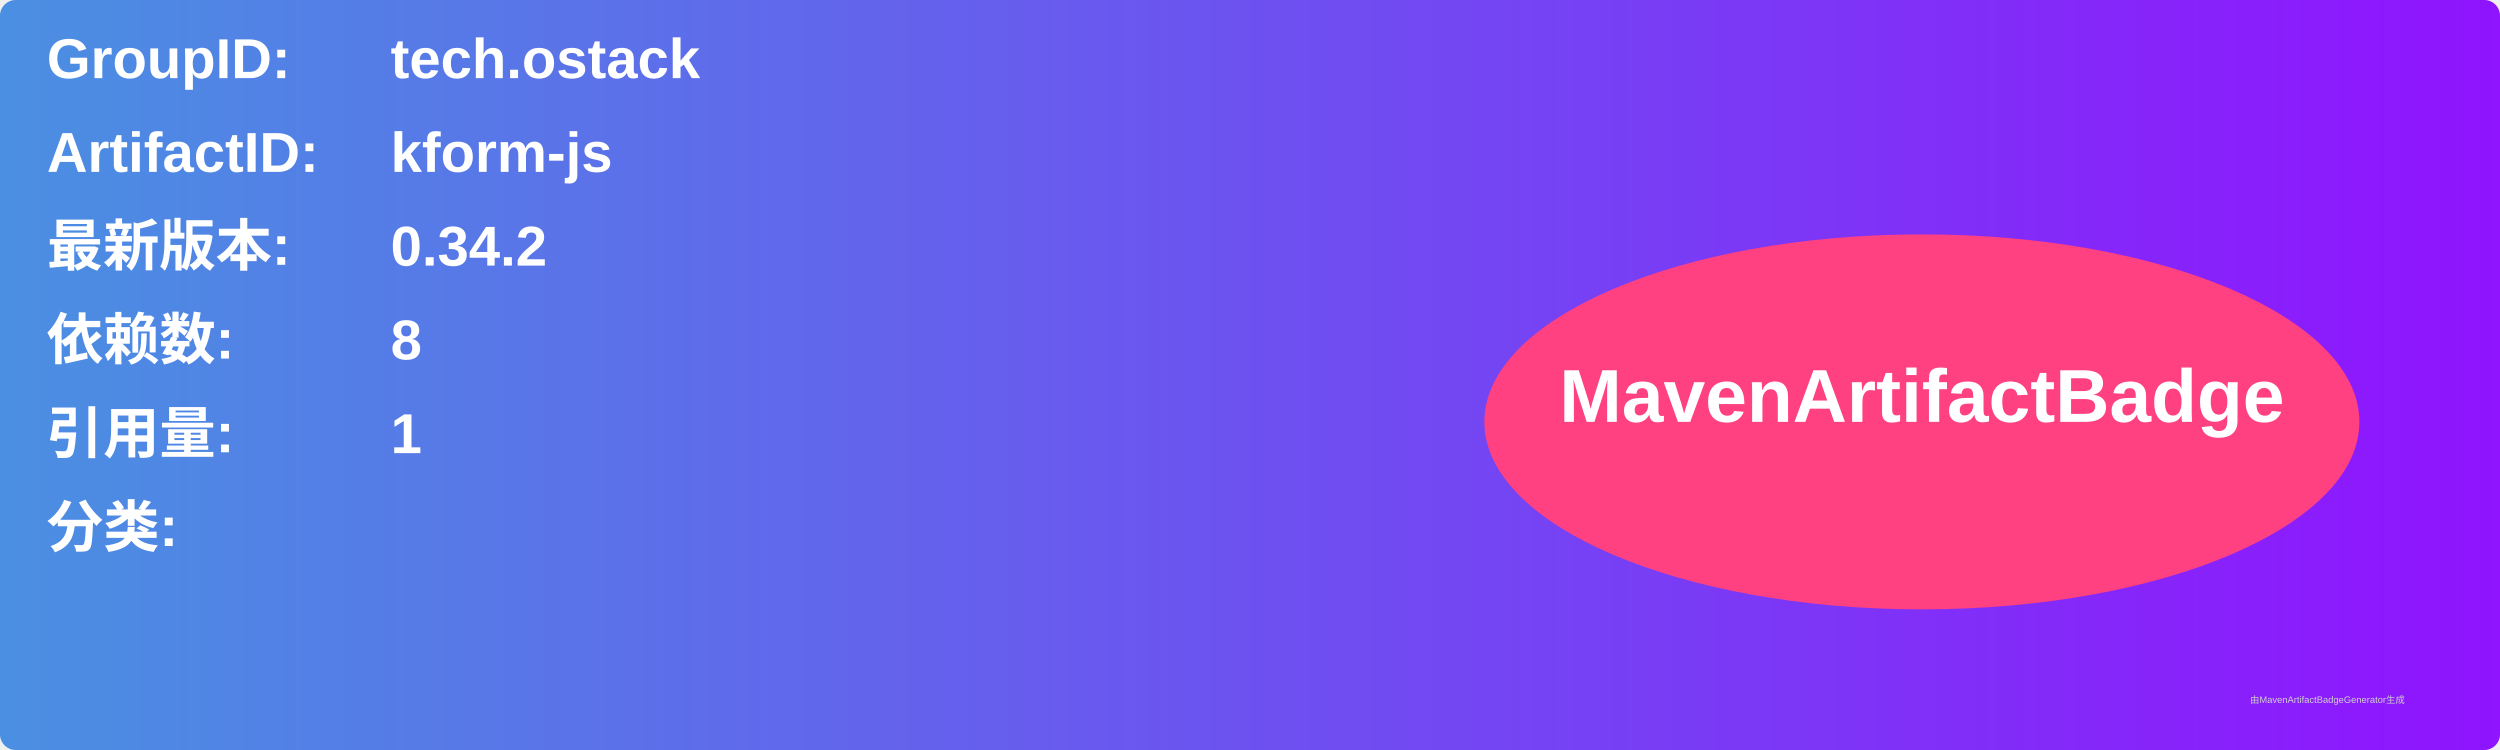
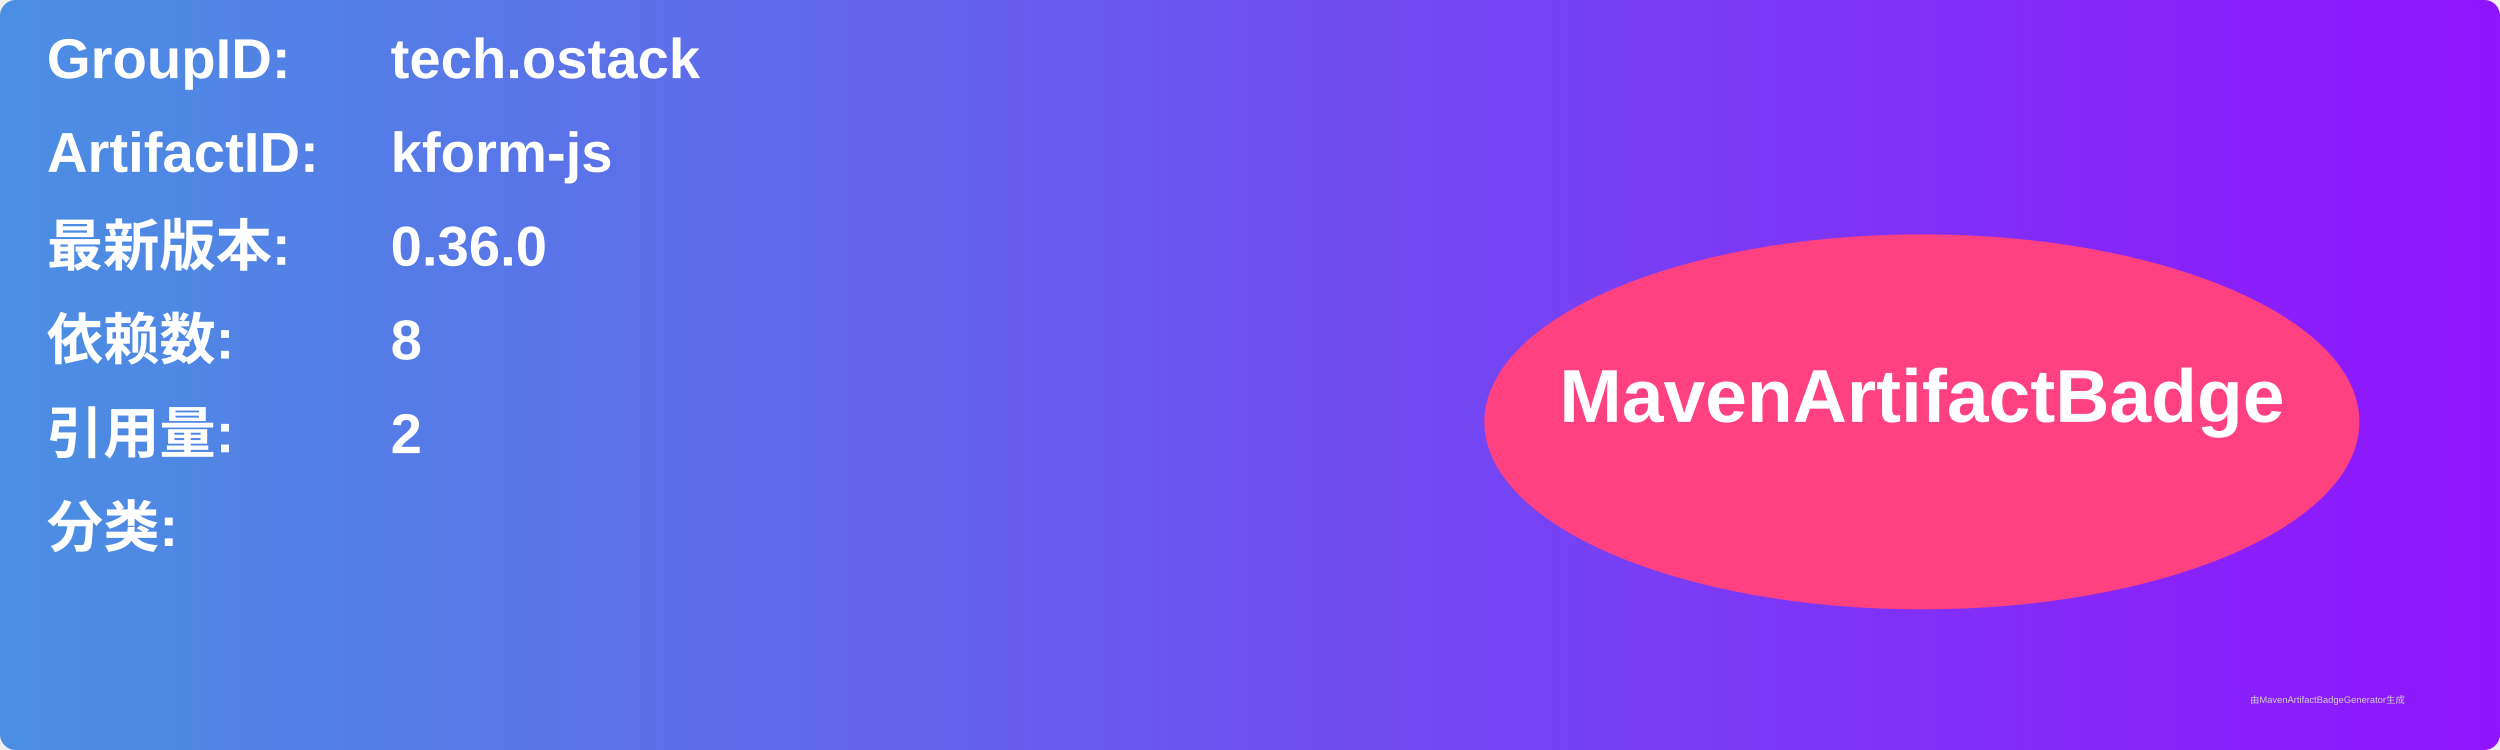
<svg xmlns="http://www.w3.org/2000/svg" width="800" height="240" viewBox="0 0 800 240">
  <linearGradient id="grad" x1="0%" y1="0%" x2="100%" y2="0%">
    <stop offset="0%" stop-color="#4a90e2" />
    <stop offset="100%" stop-color="#9013fe" />
  </linearGradient>
  <rect width="100%" height="100%" rx="5" ry="5" fill="url(#grad)" />
  <g transform="translate(15, 15)">
    <text x="0" y="10" font-family="Arial" font-size="18" fill="white" font-weight="bold" width="260">GroupID:</text>
    <text x="110" y="10" font-family="Arial" font-size="18" fill="white" font-weight="bold" width="460">tech.ostack</text>
    <text x="0" y="40" font-family="Arial" font-size="18" fill="white" font-weight="bold" width="260">ArtifactID:</text>
    <text x="110" y="40" font-family="Arial" font-size="18" fill="white" font-weight="bold" width="460">kform-js</text>
    <text x="0" y="70" font-family="Arial" font-size="18" fill="white" font-weight="bold">最新版本:</text>
    <text x="110" y="70" font-family="Arial" font-size="18" fill="white" font-weight="bold">
-       <tspan font-weight="bold">0.34.2</tspan>
+       <tspan font-weight="bold">0.36.0</tspan>
    </text>
    <text x="0" y="100" font-family="Arial" font-size="18" fill="white" font-weight="bold">依赖数: </text>
    <text x="110" y="100" font-family="Arial" font-size="18" fill="white">
      <tspan font-weight="bold">8</tspan>
    </text>
    <text x="0" y="130" font-family="Arial" font-size="18" fill="white" font-weight="bold">引用量: </text>
    <text x="110" y="130" font-family="Arial" font-size="18" fill="white">
-       <tspan font-weight="bold">1</tspan>
+       <tspan font-weight="bold">2</tspan>
    </text>
    <text x="0" y="160" font-family="Arial" font-size="18" fill="white" font-weight="bold">分类:</text>
    <text x="10" y="190" font-family="Arial" font-size="10" fill="white">
      <tspan font-weight="bold" />
    </text>
    <ellipse cx="600" cy="120" rx="140" ry="60" fill="#ff4081" />
    <text x="600" y="120" text-anchor="middle" font-family="Arial" font-size="24" fill="white" font-weight="bold">MavenArtifactBadge</text>
  </g>
  <text x="720" y="225" font-family="Arial" font-size="3" fill="#d0d0d0">由MavenArtifactBadgeGenerator生成</text>
</svg>
